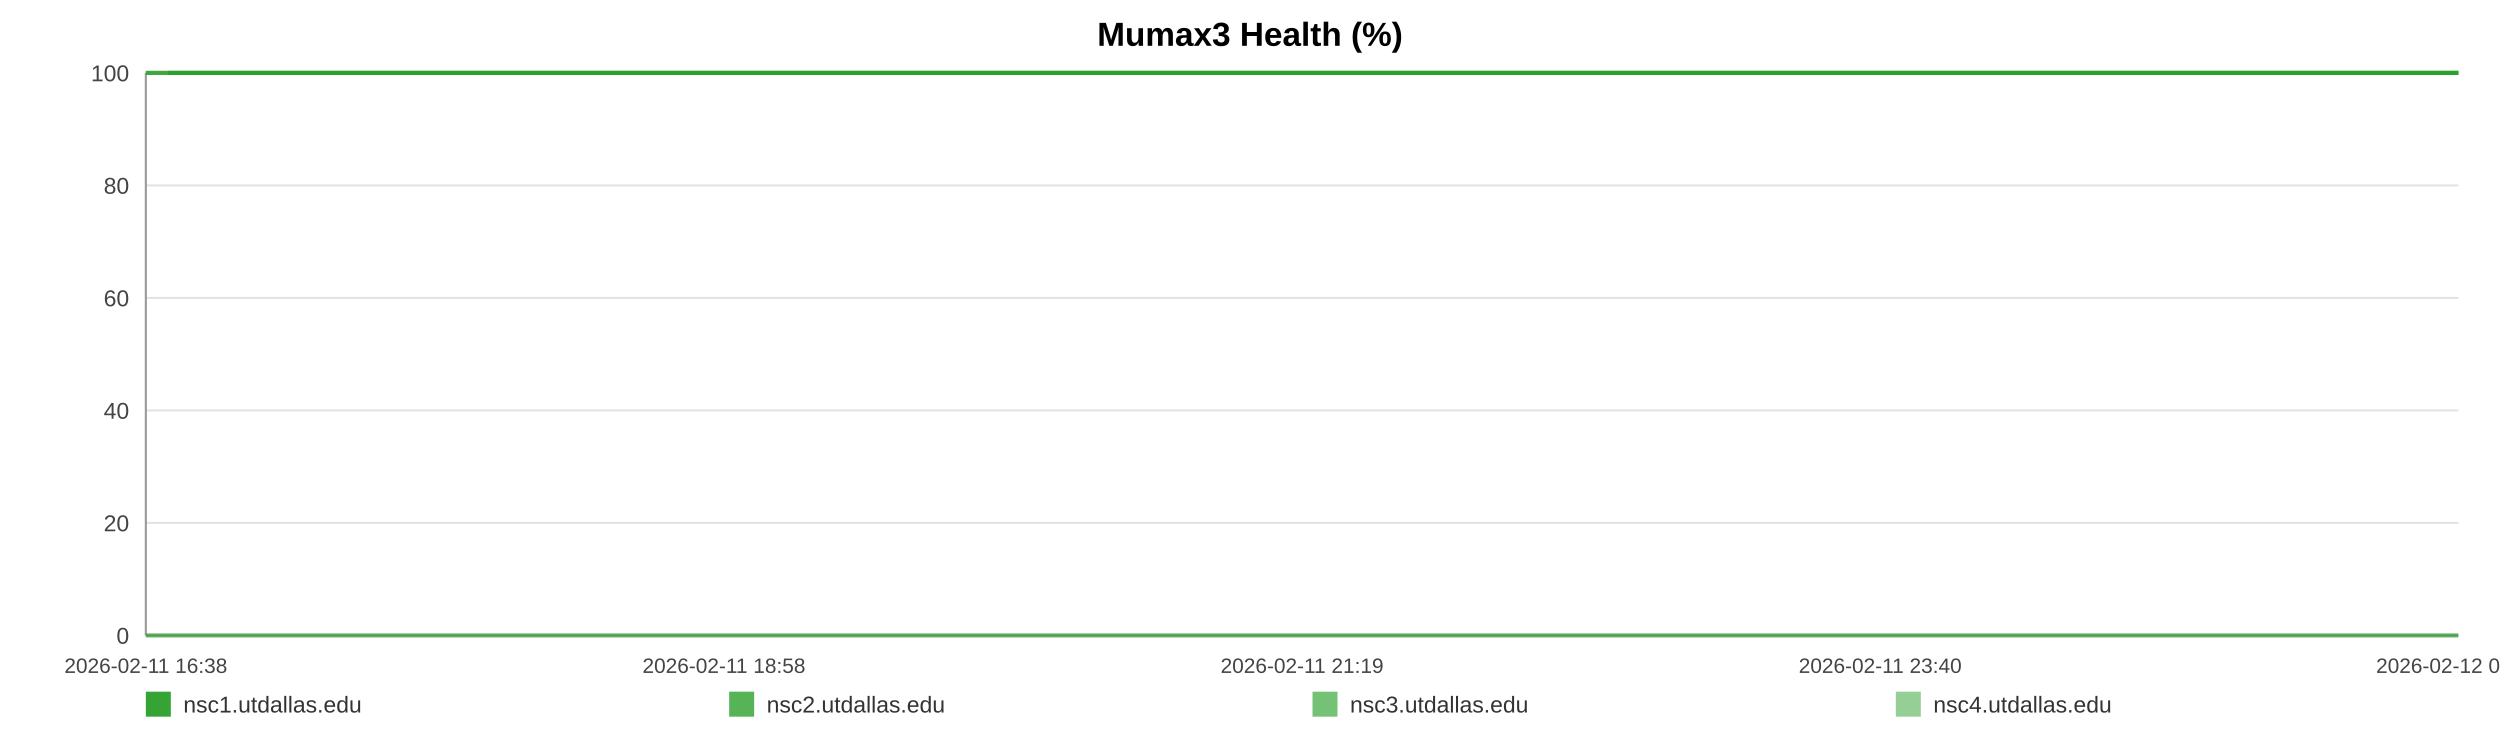
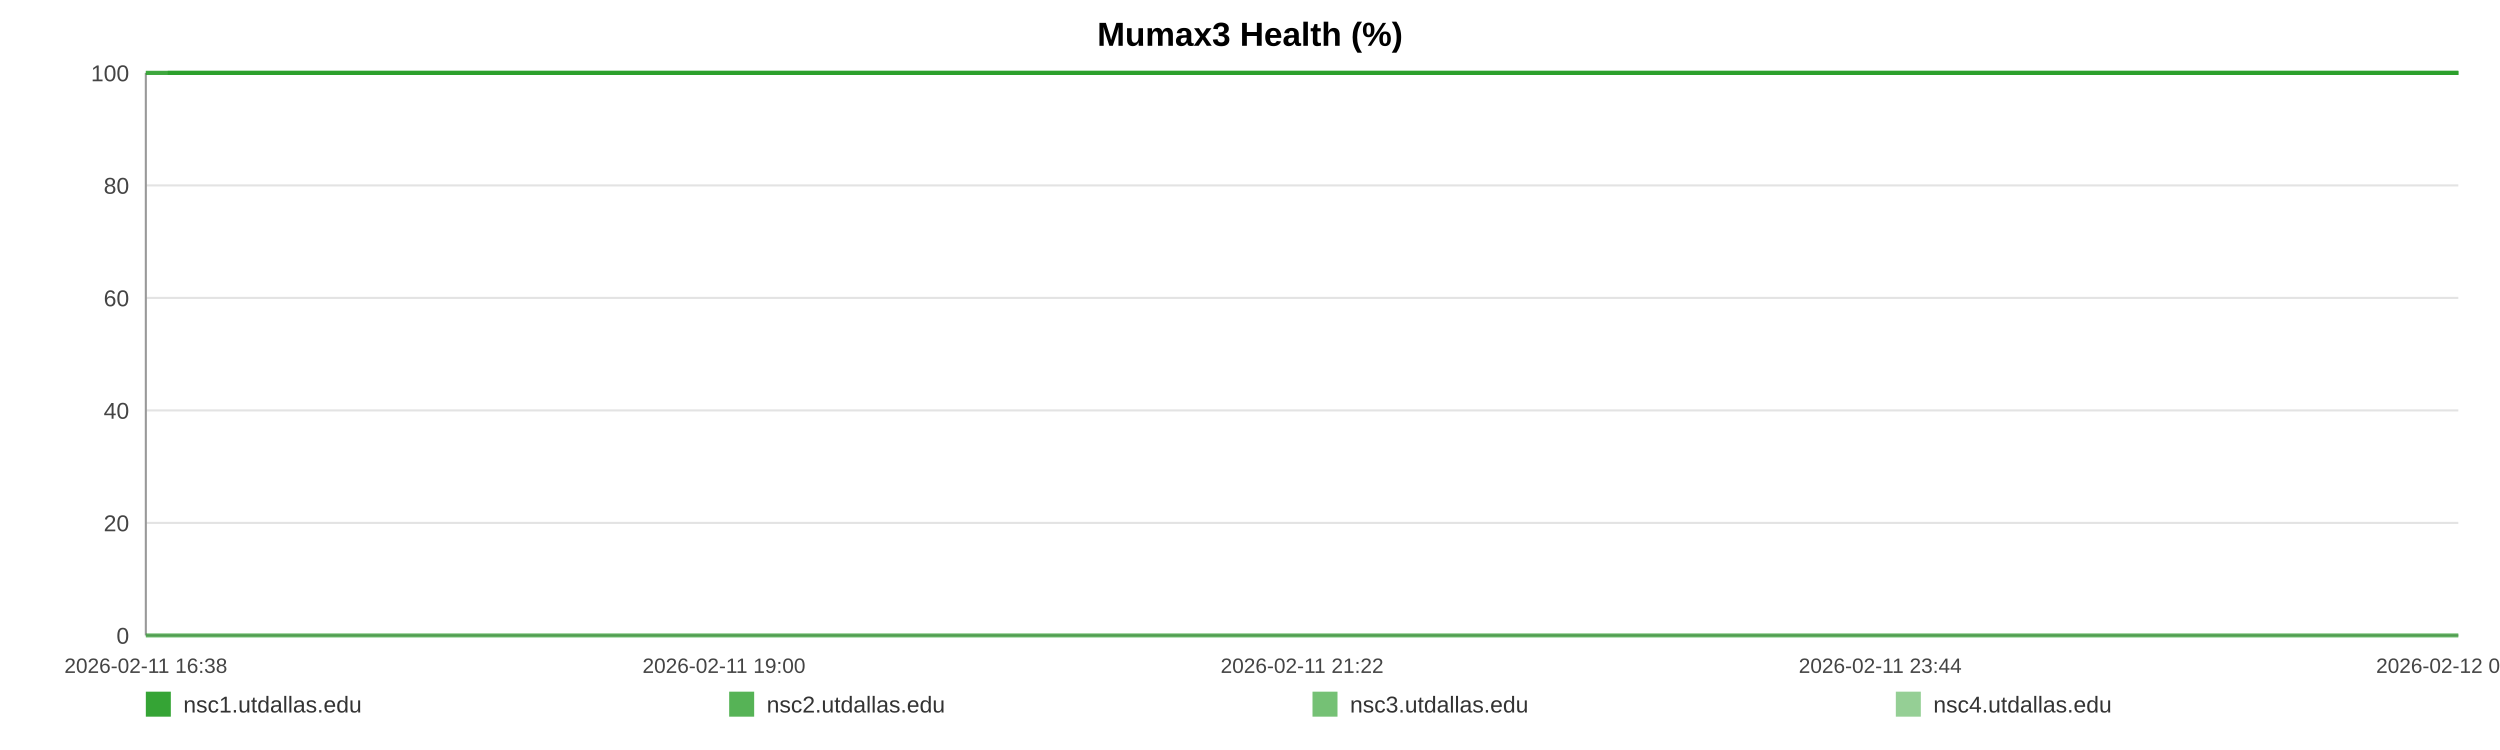
<svg xmlns="http://www.w3.org/2000/svg" width="1200" height="360" viewBox="0 0 1200 360" role="img" aria-label="Mumax3 Health (%)">
  <rect width="100%" height="100%" fill="#ffffff" />
  <text x="600.0" y="22" text-anchor="middle" font-size="16" font-family="Arial, Helvetica, sans-serif" font-weight="bold">Mumax3 Health (%)</text>
  <line x1="70" y1="35.00" x2="1180" y2="35.00" stroke="#e3e3e3" stroke-width="1" />
  <text x="62" y="39.00" text-anchor="end" font-size="11" fill="#444" font-family="Arial, Helvetica, sans-serif">100</text>
  <line x1="70" y1="89.00" x2="1180" y2="89.00" stroke="#e3e3e3" stroke-width="1" />
  <text x="62" y="93.00" text-anchor="end" font-size="11" fill="#444" font-family="Arial, Helvetica, sans-serif">80</text>
  <line x1="70" y1="143.00" x2="1180" y2="143.00" stroke="#e3e3e3" stroke-width="1" />
  <text x="62" y="147.00" text-anchor="end" font-size="11" fill="#444" font-family="Arial, Helvetica, sans-serif">60</text>
  <line x1="70" y1="197.00" x2="1180" y2="197.00" stroke="#e3e3e3" stroke-width="1" />
  <text x="62" y="201.00" text-anchor="end" font-size="11" fill="#444" font-family="Arial, Helvetica, sans-serif">40</text>
  <line x1="70" y1="251.00" x2="1180" y2="251.00" stroke="#e3e3e3" stroke-width="1" />
  <text x="62" y="255.00" text-anchor="end" font-size="11" fill="#444" font-family="Arial, Helvetica, sans-serif">20</text>
  <line x1="70" y1="305.00" x2="1180" y2="305.00" stroke="#e3e3e3" stroke-width="1" />
  <text x="62" y="309.00" text-anchor="end" font-size="11" fill="#444" font-family="Arial, Helvetica, sans-serif">0</text>
  <line x1="70" y1="35" x2="70" y2="305" stroke="#999" />
  <line x1="70" y1="305" x2="1180" y2="305" stroke="#999" />
  <text x="70.00" y="323" text-anchor="middle" font-size="10" fill="#444" font-family="Arial, Helvetica, sans-serif">2026-02-11 16:38</text>
-   <text x="347.50" y="323" text-anchor="middle" font-size="10" fill="#444" font-family="Arial, Helvetica, sans-serif">2026-02-11 18:58</text>
-   <text x="625.00" y="323" text-anchor="middle" font-size="10" fill="#444" font-family="Arial, Helvetica, sans-serif">2026-02-11 21:19</text>
-   <text x="902.50" y="323" text-anchor="middle" font-size="10" fill="#444" font-family="Arial, Helvetica, sans-serif">2026-02-11 23:40</text>
-   <text x="1180.00" y="323" text-anchor="middle" font-size="10" fill="#444" font-family="Arial, Helvetica, sans-serif">2026-02-12 02:01</text>
-   <polyline fill="none" stroke="#2ca02c" stroke-opacity="0.95" stroke-width="2" points="80.61,35.00 91.25,35.00 101.83,35.00 112.47,35.00 123.17,35.00 133.68,35.00 144.33,35.00 155.82,35.00 166.36,35.00 176.91,35.00 187.45,35.00 198.22,35.00 208.77,35.00 219.31,35.00 238.39,35.00 254.85,35.00 265.55,35.00 276.43,35.00 287.00,35.00 297.58,35.00 307.96,35.00 318.66,35.00 329.24,35.00 339.91,35.00 350.59,35.00 361.39,35.00 372.03,35.00 382.68,35.00 393.81,35.00 404.52,35.00 415.09,35.00 425.96,35.00 436.57,35.00 447.18,35.00 458.12,35.00 468.63,35.00 479.24,35.00 490.04,35.00 500.52,35.00 511.13,35.00 521.61,35.00 532.18,35.00 542.82,35.00 553.37,35.00 564.21,35.00 574.91,35.00 585.39,35.00 595.97,35.00 606.67,35.00 617.28,35.00 629.40,35.00 640.01,35.00 650.59,35.00 661.10,35.00 671.64,35.00 682.15,35.00 692.69,35.00 703.33,35.00 713.91,35.00 724.71,35.00 735.29,35.00 745.77,35.00 756.44,35.00 767.18,35.00 777.76,35.00 788.40,35.00 798.88,35.00 809.39,35.00 819.93,35.00 830.44,35.00 841.02,35.00 851.62,35.00 862.13,35.00 872.74,35.00 883.38,35.00 893.86,35.00 904.54,35.00 915.05,35.00 925.59,35.00 936.46,35.00 947.04,35.00 957.61,35.00 968.29,35.00 978.83,35.00 989.47,35.00 1000.05,35.00 1010.52,35.00 1021.03,35.00 1031.71,35.00 1042.38,35.00 1052.96,35.00 1063.67,35.00 1074.11,35.00 1084.75,35.00 1095.30,35.00 1105.87,35.00 1116.38,35.00 1126.99,35.00 1137.50,35.00 1148.17,35.00 1158.78,35.00 1169.39,35.00 1180.00,35.00" />
-   <polyline fill="none" stroke="#2ca02c" stroke-opacity="0.80" stroke-width="2" points="70.00,35.00 80.61,35.00 91.25,35.00 101.83,35.00 112.47,35.00 123.17,35.00 133.68,35.00 144.33,35.00 155.82,35.00 166.36,35.00 176.91,35.00 187.45,35.00 198.22,35.00 208.77,35.00 219.31,35.00 238.39,35.00 254.85,35.00 265.55,35.00 276.43,35.00 287.00,35.00 297.58,35.00 307.96,35.00 318.66,35.00 329.24,35.00 339.91,35.00 350.59,35.00 361.39,35.00 372.03,35.00 382.68,35.00 393.81,35.00 404.52,35.00 415.09,35.00 425.96,35.00 436.57,35.00 447.18,35.00 458.12,35.00 468.63,35.00 479.24,35.00 490.04,35.00 500.52,35.00 511.13,35.00 521.61,35.00 532.18,35.00 542.82,35.00 553.37,35.00 564.21,35.00 574.91,35.00 585.39,35.00 595.97,35.00 606.67,35.00 617.28,35.00 629.40,35.00 640.01,35.00 650.59,35.00 661.10,35.00 671.64,35.00 682.15,35.00 692.69,35.00 703.33,35.00 713.91,35.00 724.71,35.00 735.29,35.00 745.77,35.00 756.44,35.00 767.18,35.00 777.76,35.00 788.40,35.00 798.88,35.00 809.39,35.00 819.93,35.00 830.44,35.00 841.02,35.00 851.62,35.00 862.13,35.00 872.74,35.00 883.38,35.00 893.86,35.00 904.54,35.00 915.05,35.00 925.59,35.00 936.46,35.00 947.04,35.00 957.61,35.00 968.29,35.00 978.83,35.00 989.47,35.00 1000.05,35.00 1010.52,35.00 1021.03,35.00 1031.71,35.00 1042.38,35.00 1052.96,35.00 1063.67,35.00 1074.11,35.00 1084.75,35.00 1095.30,35.00 1105.87,35.00 1116.38,35.00 1126.99,35.00 1137.50,35.00 1148.17,35.00 1158.78,35.00 1169.39,35.00 1180.00,35.00" />
-   <polyline fill="none" stroke="#2ca02c" stroke-opacity="0.65" stroke-width="2" points="70.00,305.00 80.61,305.00 91.25,305.00 101.83,305.00 112.47,305.00 123.17,305.00 133.68,305.00 144.33,305.00 155.82,305.00 166.36,305.00 176.91,305.00 187.45,305.00 198.22,305.00 208.77,305.00 219.31,305.00 238.39,305.00 254.85,305.00 265.55,305.00 276.43,305.00 287.00,305.00 297.58,305.00 307.96,305.00 318.66,305.00 329.24,305.00 339.91,305.00 350.59,305.00 361.39,305.00 372.03,305.00 382.68,305.00 393.81,305.00 404.52,305.00 415.09,305.00 425.96,305.00 436.57,305.00 447.18,305.00 458.12,305.00 468.63,305.00 479.24,305.00 490.04,305.00 500.52,305.00 511.13,305.00 521.61,305.00 532.18,305.00 542.82,305.00 553.37,305.00 564.21,305.00 574.91,305.00 585.39,305.00 595.97,305.00 606.67,305.00 617.28,305.00 629.40,305.00 640.01,305.00 650.59,305.00 661.10,305.00 671.64,305.00 682.15,305.00 692.69,305.00 703.33,305.00 713.91,305.00 724.71,305.00 735.29,305.00 745.77,305.00 756.44,305.00 767.18,305.00 777.76,305.00 788.40,305.00 798.88,305.00 809.39,305.00 819.93,305.00 830.44,305.00 841.02,305.00 851.62,305.00 862.13,305.00 872.74,305.00 883.38,305.00 893.86,305.00 904.54,305.00 915.05,305.00 925.59,305.00 936.46,305.00 947.04,305.00 957.61,305.00 968.29,305.00 978.83,305.00 989.47,305.00 1000.05,305.00 1010.52,305.00 1021.03,305.00 1031.71,305.00 1042.38,305.00 1052.96,305.00 1063.67,305.00 1074.11,305.00 1084.75,305.00 1095.30,305.00 1105.87,305.00 1116.38,305.00 1126.99,305.00 1137.50,305.00 1148.17,305.00 1158.78,305.00 1169.39,305.00 1180.00,305.00" />
-   <polyline fill="none" stroke="#2ca02c" stroke-opacity="0.50" stroke-width="2" points="70.00,35.00 80.61,35.00 91.25,35.00 101.83,35.00 112.47,35.00 123.17,35.00 133.68,35.00 144.33,35.00 155.82,35.00 166.36,35.00 176.91,35.00 187.45,35.00 198.22,35.00 208.77,35.00 219.31,35.00 238.39,35.00 254.85,35.00 265.55,35.00 276.43,35.00 287.00,35.00 297.58,35.00 307.96,35.00 318.66,35.00 329.24,35.00 339.91,35.00 350.59,35.00 361.39,35.00 372.03,35.00 382.68,35.00 393.81,35.00 404.52,35.00 415.09,35.00 425.96,35.00 436.57,35.00 447.18,35.00 458.12,35.00 468.63,35.00 479.24,35.00 490.04,35.00 500.52,35.00 511.13,35.00 521.61,35.00 532.18,35.00 542.82,35.00 553.37,35.00 564.21,35.00 574.91,35.00 585.39,35.00 595.97,35.00 606.67,35.00 617.28,35.00 629.40,35.00 640.01,35.00 650.59,35.00 661.10,35.00 671.64,35.00 682.15,35.00 692.69,35.00 703.33,35.00 713.91,35.00 724.71,35.00 735.29,35.00 745.77,35.00 756.44,35.00 767.18,35.00 777.76,35.00 788.40,35.00 798.88,35.00 809.39,35.00 819.93,35.00 830.44,35.00 841.02,35.00 851.62,35.00 862.13,35.00 872.74,35.00 883.38,35.00 893.86,35.00 904.54,35.00 915.05,35.00 925.59,35.00 936.46,35.00 947.04,35.00 957.61,35.00 968.29,35.00 978.83,35.00 989.47,35.00 1000.05,35.00 1010.52,35.00 1021.03,35.00 1031.71,35.00 1042.38,35.00 1052.96,35.00 1063.67,35.00 1074.11,35.00 1084.75,35.00 1095.30,35.00 1105.87,35.00 1116.38,35.00 1126.99,35.00 1137.50,35.00 1148.17,35.00 1158.78,35.00 1169.39,35.00 1180.00,35.00" />
+   <text x="347.50" y="323" text-anchor="middle" font-size="10" fill="#444" font-family="Arial, Helvetica, sans-serif">2026-02-11 19:00</text>
+   <text x="625.00" y="323" text-anchor="middle" font-size="10" fill="#444" font-family="Arial, Helvetica, sans-serif">2026-02-11 21:22</text>
+   <text x="902.50" y="323" text-anchor="middle" font-size="10" fill="#444" font-family="Arial, Helvetica, sans-serif">2026-02-11 23:44</text>
+   <text x="1180.00" y="323" text-anchor="middle" font-size="10" fill="#444" font-family="Arial, Helvetica, sans-serif">2026-02-12 02:06</text>
+   <polyline fill="none" stroke="#2ca02c" stroke-opacity="0.95" stroke-width="2" points="80.51,35.00 91.05,35.00 101.52,35.00 112.06,35.00 122.67,35.00 133.07,35.00 143.61,35.00 155.00,35.00 165.44,35.00 175.88,35.00 186.33,35.00 196.99,35.00 207.44,35.00 217.88,35.00 236.78,35.00 253.08,35.00 263.68,35.00 274.45,35.00 284.92,35.00 295.40,35.00 305.68,35.00 316.28,35.00 326.75,35.00 337.33,35.00 347.90,35.00 358.60,35.00 369.14,35.00 379.68,35.00 390.71,35.00 401.31,35.00 411.79,35.00 422.55,35.00 433.06,35.00 443.57,35.00 454.40,35.00 464.81,35.00 475.32,35.00 486.02,35.00 496.40,35.00 506.90,35.00 517.28,35.00 527.75,35.00 538.29,35.00 548.73,35.00 559.47,35.00 570.07,35.00 580.45,35.00 590.93,35.00 601.53,35.00 612.04,35.00 624.04,35.00 634.55,35.00 645.02,35.00 655.43,35.00 665.87,35.00 676.28,35.00 686.72,35.00 697.26,35.00 707.74,35.00 718.44,35.00 728.92,35.00 739.29,35.00 749.86,35.00 760.50,35.00 770.98,35.00 781.52,35.00 791.89,35.00 802.30,35.00 812.74,35.00 823.15,35.00 833.63,35.00 844.13,35.00 854.54,35.00 865.05,35.00 875.59,35.00 885.97,35.00 896.54,35.00 906.95,35.00 917.39,35.00 928.16,35.00 938.63,35.00 949.11,35.00 959.68,35.00 970.12,35.00 980.66,35.00 991.13,35.00 1001.51,35.00 1011.92,35.00 1022.49,35.00 1033.06,35.00 1043.54,35.00 1054.14,35.00 1064.49,35.00 1075.03,35.00 1085.47,35.00 1095.94,35.00 1106.35,35.00 1116.86,35.00 1127.27,35.00 1137.84,35.00 1148.35,35.00 1158.86,35.00 1169.36,35.00 1180.00,35.00" />
+   <polyline fill="none" stroke="#2ca02c" stroke-opacity="0.80" stroke-width="2" points="70.00,35.00 80.51,35.00 91.05,35.00 101.52,35.00 112.06,35.00 122.67,35.00 133.07,35.00 143.61,35.00 155.00,35.00 165.44,35.00 175.88,35.00 186.33,35.00 196.99,35.00 207.44,35.00 217.88,35.00 236.78,35.00 253.08,35.00 263.68,35.00 274.45,35.00 284.92,35.00 295.40,35.00 305.68,35.00 316.28,35.00 326.75,35.00 337.33,35.00 347.90,35.00 358.60,35.00 369.14,35.00 379.68,35.00 390.71,35.00 401.31,35.00 411.79,35.00 422.55,35.00 433.06,35.00 443.57,35.00 454.40,35.00 464.81,35.00 475.32,35.00 486.02,35.00 496.40,35.00 506.90,35.00 517.28,35.00 527.75,35.00 538.29,35.00 548.73,35.00 559.47,35.00 570.07,35.00 580.45,35.00 590.93,35.00 601.53,35.00 612.04,35.00 624.04,35.00 634.55,35.00 645.02,35.00 655.43,35.00 665.87,35.00 676.28,35.00 686.72,35.00 697.26,35.00 707.74,35.00 718.44,35.00 728.92,35.00 739.29,35.00 749.86,35.00 760.50,35.00 770.98,35.00 781.52,35.00 791.89,35.00 802.30,35.00 812.74,35.00 823.15,35.00 833.63,35.00 844.13,35.00 854.54,35.00 865.05,35.00 875.59,35.00 885.97,35.00 896.54,35.00 906.95,35.00 917.39,35.00 928.16,35.00 938.63,35.00 949.11,35.00 959.68,35.00 970.12,35.00 980.66,35.00 991.13,35.00 1001.51,35.00 1011.92,35.00 1022.49,35.00 1033.06,35.00 1043.54,35.00 1054.14,35.00 1064.49,35.00 1075.03,35.00 1085.47,35.00 1095.94,35.00 1106.35,35.00 1116.86,35.00 1127.27,35.00 1137.84,35.00 1148.35,35.00 1158.86,35.00 1169.36,35.00 1180.00,35.00" />
+   <polyline fill="none" stroke="#2ca02c" stroke-opacity="0.65" stroke-width="2" points="70.00,305.00 80.51,305.00 91.05,305.00 101.52,305.00 112.06,305.00 122.67,305.00 133.07,305.00 143.61,305.00 155.00,305.00 165.44,305.00 175.88,305.00 186.33,305.00 196.99,305.00 207.44,305.00 217.88,305.00 236.78,305.00 253.08,305.00 263.68,305.00 274.45,305.00 284.92,305.00 295.40,305.00 305.68,305.00 316.28,305.00 326.75,305.00 337.33,305.00 347.90,305.00 358.60,305.00 369.14,305.00 379.68,305.00 390.71,305.00 401.31,305.00 411.79,305.00 422.55,305.00 433.06,305.00 443.57,305.00 454.40,305.00 464.81,305.00 475.32,305.00 486.02,305.00 496.40,305.00 506.90,305.00 517.28,305.00 527.75,305.00 538.29,305.00 548.73,305.00 559.47,305.00 570.07,305.00 580.45,305.00 590.93,305.00 601.53,305.00 612.04,305.00 624.04,305.00 634.55,305.00 645.02,305.00 655.43,305.00 665.87,305.00 676.28,305.00 686.72,305.00 697.26,305.00 707.74,305.00 718.44,305.00 728.92,305.00 739.29,305.00 749.86,305.00 760.50,305.00 770.98,305.00 781.52,305.00 791.89,305.00 802.30,305.00 812.74,305.00 823.15,305.00 833.63,305.00 844.13,305.00 854.54,305.00 865.05,305.00 875.59,305.00 885.97,305.00 896.54,305.00 906.95,305.00 917.39,305.00 928.16,305.00 938.63,305.00 949.11,305.00 959.68,305.00 970.12,305.00 980.66,305.00 991.13,305.00 1001.51,305.00 1011.92,305.00 1022.49,305.00 1033.06,305.00 1043.54,305.00 1054.14,305.00 1064.49,305.00 1075.03,305.00 1085.47,305.00 1095.94,305.00 1106.35,305.00 1116.86,305.00 1127.27,305.00 1137.84,305.00 1148.35,305.00 1158.86,305.00 1169.36,305.00 1180.00,305.00" />
+   <polyline fill="none" stroke="#2ca02c" stroke-opacity="0.50" stroke-width="2" points="70.00,35.00 80.51,35.00 91.05,35.00 101.52,35.00 112.06,35.00 122.67,35.00 133.07,35.00 143.61,35.00 155.00,35.00 165.44,35.00 175.88,35.00 186.33,35.00 196.99,35.00 207.44,35.00 217.88,35.00 236.78,35.00 253.08,35.00 263.68,35.00 274.45,35.00 284.92,35.00 295.40,35.00 305.68,35.00 316.28,35.00 326.75,35.00 337.33,35.00 347.90,35.00 358.60,35.00 369.14,35.00 379.68,35.00 390.71,35.00 401.31,35.00 411.79,35.00 422.55,35.00 433.06,35.00 443.57,35.00 454.40,35.00 464.81,35.00 475.32,35.00 486.02,35.00 496.40,35.00 506.90,35.00 517.28,35.00 527.75,35.00 538.29,35.00 548.73,35.00 559.47,35.00 570.07,35.00 580.45,35.00 590.93,35.00 601.53,35.00 612.04,35.00 624.04,35.00 634.55,35.00 645.02,35.00 655.43,35.00 665.87,35.00 676.28,35.00 686.72,35.00 697.26,35.00 707.74,35.00 718.44,35.00 728.92,35.00 739.29,35.00 749.86,35.00 760.50,35.00 770.98,35.00 781.52,35.00 791.89,35.00 802.30,35.00 812.74,35.00 823.15,35.00 833.63,35.00 844.13,35.00 854.54,35.00 865.05,35.00 875.59,35.00 885.97,35.00 896.54,35.00 906.95,35.00 917.39,35.00 928.16,35.00 938.63,35.00 949.11,35.00 959.68,35.00 970.12,35.00 980.66,35.00 991.13,35.00 1001.51,35.00 1011.92,35.00 1022.49,35.00 1033.06,35.00 1043.54,35.00 1054.14,35.00 1064.49,35.00 1075.03,35.00 1085.47,35.00 1095.94,35.00 1106.35,35.00 1116.86,35.00 1127.27,35.00 1137.84,35.00 1148.35,35.00 1158.86,35.00 1169.36,35.00 1180.00,35.00" />
  <rect x="70" y="332" width="12" height="12" fill="#2ca02c" fill-opacity="0.95" />
  <text x="88" y="342" font-size="11" fill="#333" font-family="Arial, Helvetica, sans-serif">nsc1.utdallas.edu</text>
  <rect x="350" y="332" width="12" height="12" fill="#2ca02c" fill-opacity="0.80" />
  <text x="368" y="342" font-size="11" fill="#333" font-family="Arial, Helvetica, sans-serif">nsc2.utdallas.edu</text>
  <rect x="630" y="332" width="12" height="12" fill="#2ca02c" fill-opacity="0.65" />
  <text x="648" y="342" font-size="11" fill="#333" font-family="Arial, Helvetica, sans-serif">nsc3.utdallas.edu</text>
  <rect x="910" y="332" width="12" height="12" fill="#2ca02c" fill-opacity="0.50" />
  <text x="928" y="342" font-size="11" fill="#333" font-family="Arial, Helvetica, sans-serif">nsc4.utdallas.edu</text>
</svg>
